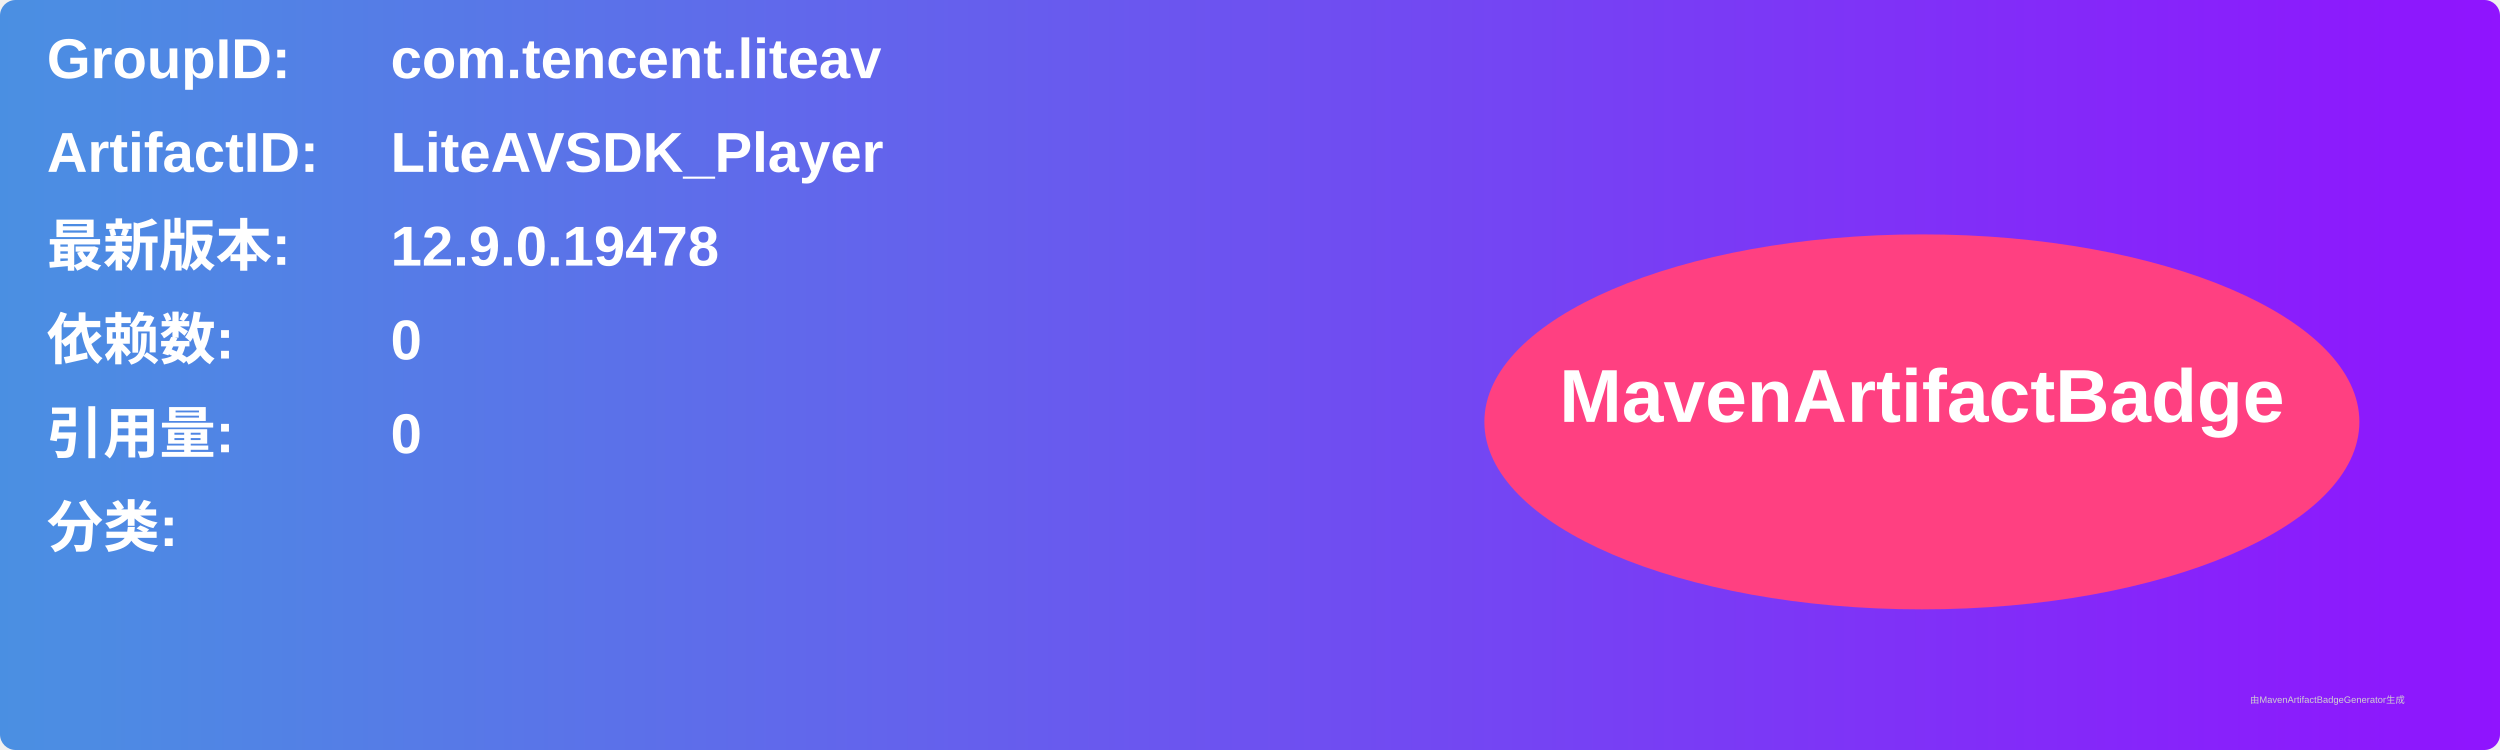
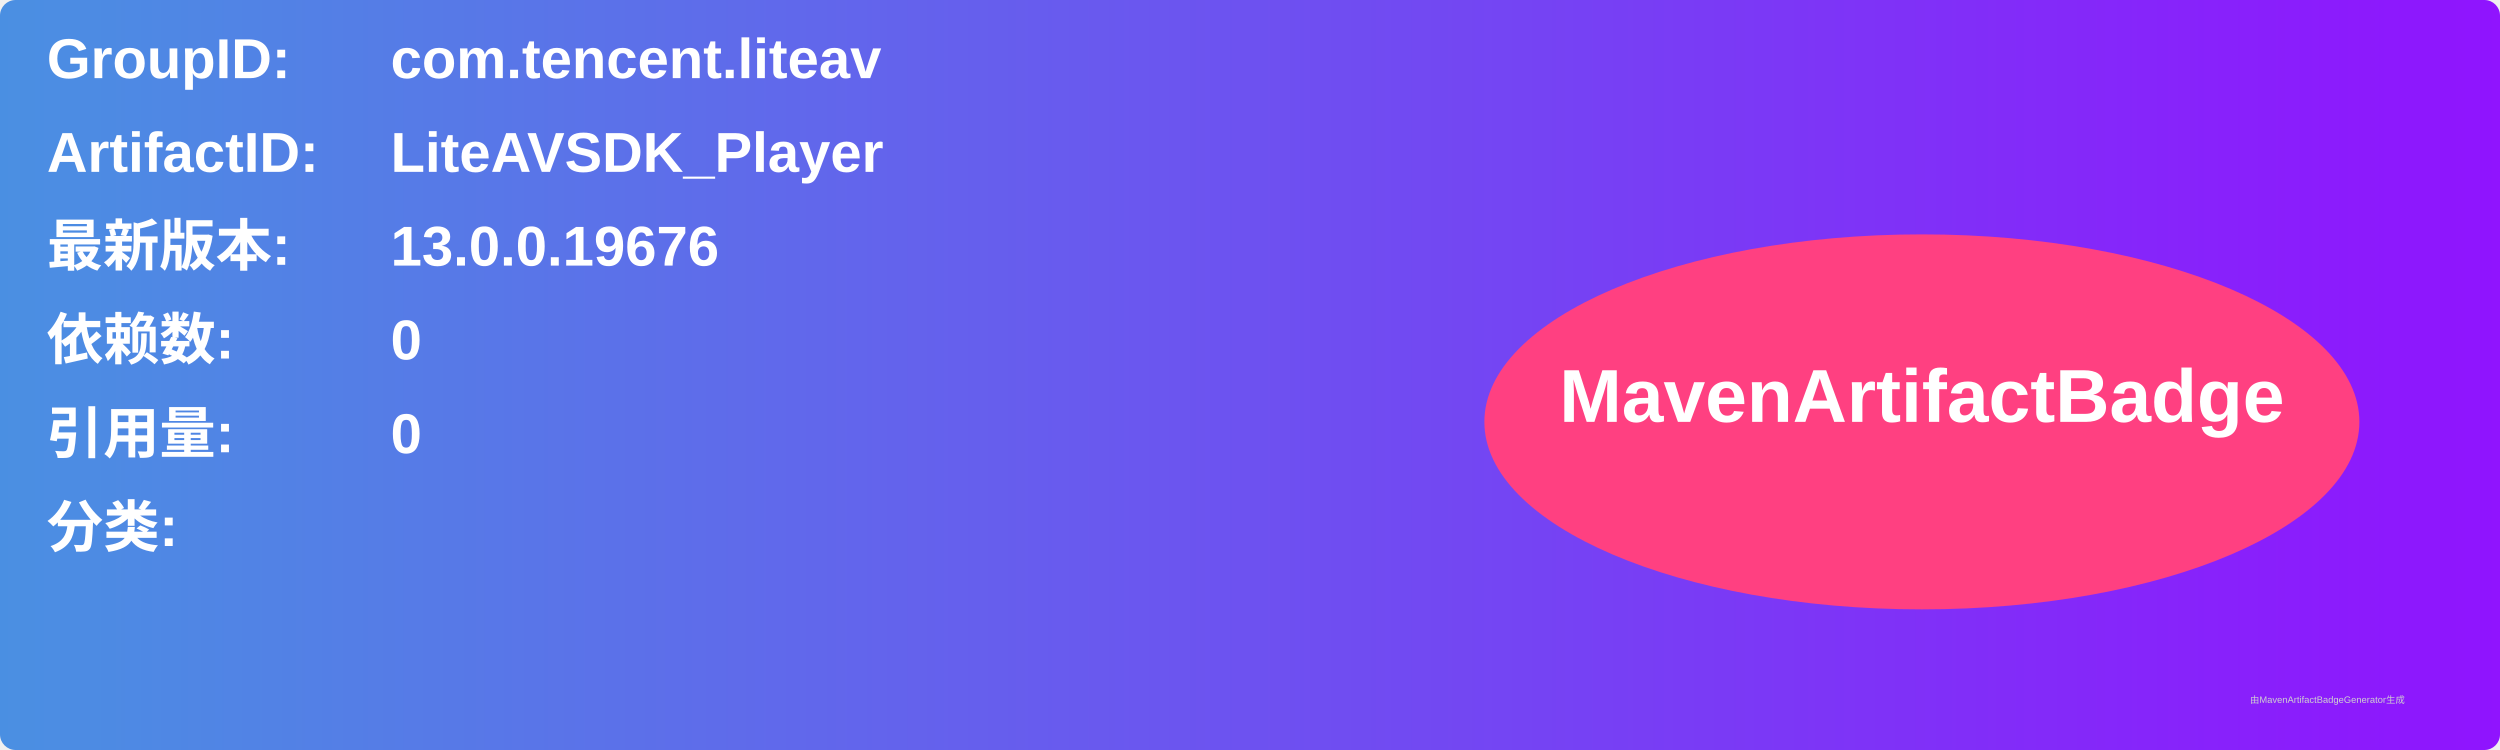
<svg xmlns="http://www.w3.org/2000/svg" width="800" height="240" viewBox="0 0 800 240">
  <linearGradient id="grad" x1="0%" y1="0%" x2="100%" y2="0%">
    <stop offset="0%" stop-color="#4a90e2" />
    <stop offset="100%" stop-color="#9013fe" />
  </linearGradient>
  <rect width="100%" height="100%" rx="5" ry="5" fill="url(#grad)" />
  <g transform="translate(15, 15)">
    <text x="0" y="10" font-family="Arial" font-size="18" fill="white" font-weight="bold" width="260">GroupID:</text>
    <text x="110" y="10" font-family="Arial" font-size="18" fill="white" font-weight="bold" width="460">com.tencent.liteav</text>
    <text x="0" y="40" font-family="Arial" font-size="18" fill="white" font-weight="bold" width="260">ArtifactID:</text>
    <text x="110" y="40" font-family="Arial" font-size="18" fill="white" font-weight="bold" width="460">LiteAVSDK_Player</text>
    <text x="0" y="70" font-family="Arial" font-size="18" fill="white" font-weight="bold">最新版本:</text>
    <text x="110" y="70" font-family="Arial" font-size="18" fill="white" font-weight="bold">
-       <tspan font-weight="bold">12.9.0.19478</tspan>
+       <tspan font-weight="bold">13.0.0.19676</tspan>
    </text>
    <text x="0" y="100" font-family="Arial" font-size="18" fill="white" font-weight="bold">依赖数: </text>
    <text x="110" y="100" font-family="Arial" font-size="18" fill="white">
      <tspan font-weight="bold">0</tspan>
    </text>
    <text x="0" y="130" font-family="Arial" font-size="18" fill="white" font-weight="bold">引用量: </text>
    <text x="110" y="130" font-family="Arial" font-size="18" fill="white">
      <tspan font-weight="bold">0</tspan>
    </text>
    <text x="0" y="160" font-family="Arial" font-size="18" fill="white" font-weight="bold">分类:</text>
    <text x="10" y="190" font-family="Arial" font-size="10" fill="white">
      <tspan font-weight="bold" />
    </text>
    <ellipse cx="600" cy="120" rx="140" ry="60" fill="#ff4081" />
    <text x="600" y="120" text-anchor="middle" font-family="Arial" font-size="24" fill="white" font-weight="bold">MavenArtifactBadge</text>
  </g>
  <text x="720" y="225" font-family="Arial" font-size="3" fill="#d0d0d0">由MavenArtifactBadgeGenerator生成</text>
</svg>
